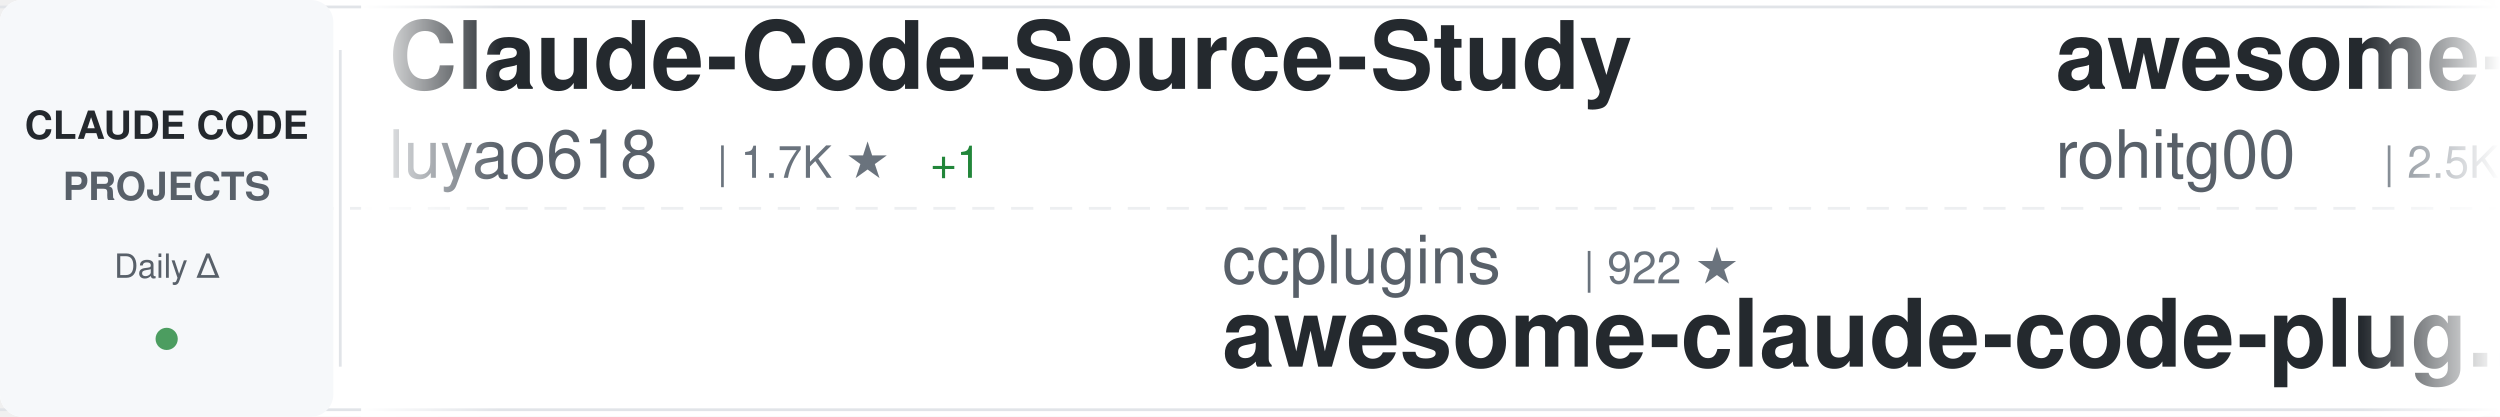
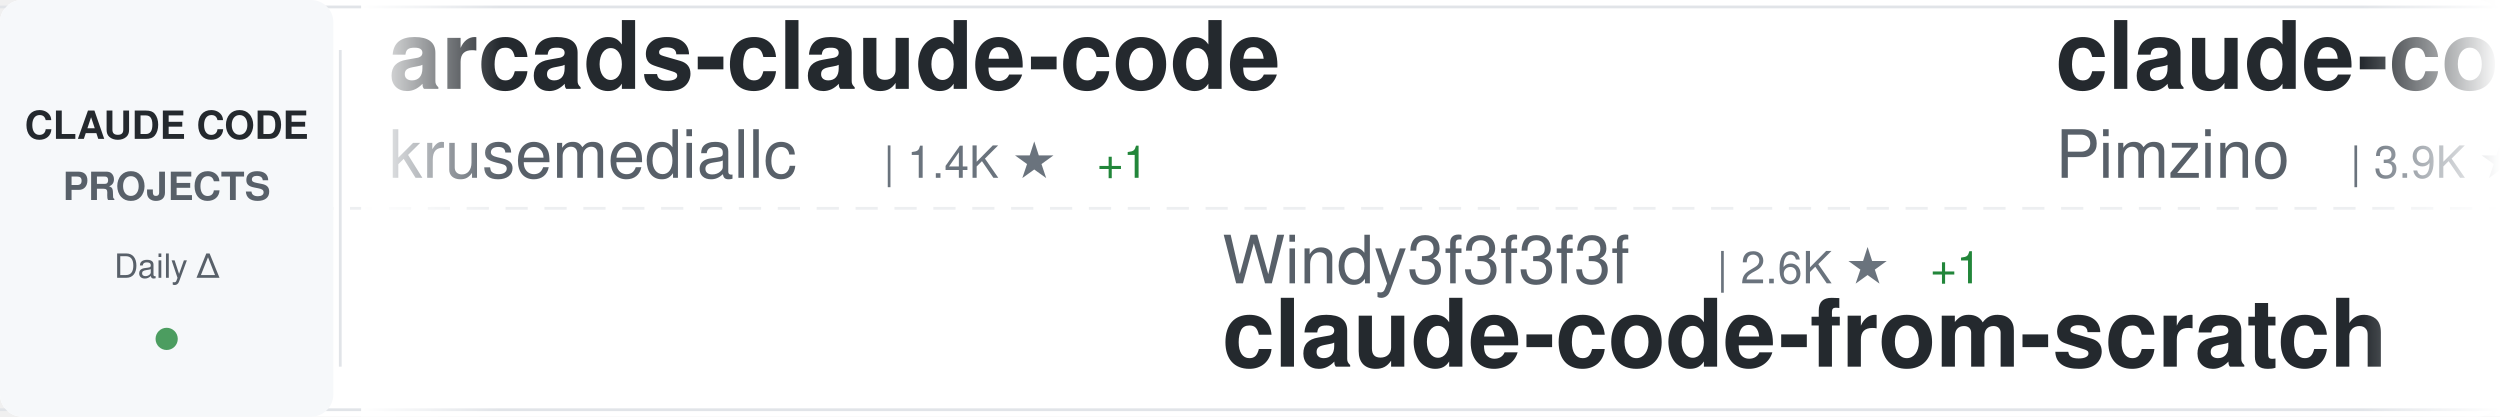
<svg xmlns="http://www.w3.org/2000/svg" width="900" height="150">
  <defs>
    <linearGradient id="awesomeLeftFade" x1="0%" y1="0%" x2="100%" y2="0%">
      <stop offset="0%" style="stop-color:#ffffff;stop-opacity:1" />
      <stop offset="100%" style="stop-color:#ffffff;stop-opacity:0" />
    </linearGradient>
    <linearGradient id="awesomeRightFade" x1="0%" y1="0%" x2="100%" y2="0%">
      <stop offset="0%" style="stop-color:#ffffff;stop-opacity:0" />
      <stop offset="100%" style="stop-color:#ffffff;stop-opacity:1" />
    </linearGradient>
  </defs>
  <rect width="900" height="150" fill="#ffffff" rx="8" />
  <rect x="0" y="2" width="900" height="1" fill="#e1e4e8" />
  <rect x="0" y="147" width="900" height="1" fill="#e1e4e8" />
  <line x1="0" y1="75" x2="900" y2="75" stroke="#e1e4e8" stroke-width="1" stroke-dasharray="8 6" opacity="0.6" />
  <rect x="0" y="0" width="120" height="150" fill="#f6f8fa" rx="8" />
  <text x="60" y="50" font-family="-apple-system, BlinkMacSystemFont, 'Segoe UI', Helvetica, Arial, sans-serif" font-size="14" font-weight="600" fill="#24292e" text-anchor="middle">CLAUDE CODE</text>
  <text x="60" y="72" font-family="-apple-system, BlinkMacSystemFont, 'Segoe UI', Helvetica, Arial, sans-serif" font-size="14" font-weight="600" fill="#586069" text-anchor="middle">PROJECTS</text>
  <text x="60" y="100" font-family="-apple-system, BlinkMacSystemFont, 'Segoe UI', Helvetica, Arial, sans-serif" font-size="12" font-weight="500" fill="#586069" text-anchor="middle">Daily Δ</text>
  <circle cx="60" cy="122" r="4" fill="#22863a" opacity="0.8" />
  <rect x="122" y="18" width="1" height="114" fill="#e1e4e8" />
  <clipPath id="awesomeTickerClip">
    <rect x="130" y="0" width="770" height="150" />
  </clipPath>
  <g clip-path="url(#awesomeTickerClip)">
    <g id="awesomeTickerItems">
      <animateTransform attributeName="transform" attributeType="XML" type="translate" from="0 0" to="-3000 0" dur="54s" repeatCount="indefinite" />
      <g transform="translate(0, 0)">
-         <text x="140" y="32" font-family="-apple-system, BlinkMacSystemFont, 'Segoe UI', Helvetica, Arial, sans-serif" font-size="34" font-weight="600" fill="#24292e">Claude-Code-Source-Study</text>
-         <text x="140" y="64" font-family="-apple-system, BlinkMacSystemFont, 'Segoe UI', Helvetica, Arial, sans-serif" font-size="24" font-weight="400" fill="#586069">luyao618</text>
-         <text x="258" y="64" font-family="-apple-system, BlinkMacSystemFont, 'Segoe UI', Helvetica, Arial, sans-serif" font-size="16" font-weight="500" fill="#6a737d">| 1.7K ★</text>
-         <text x="335" y="64" font-family="-apple-system, BlinkMacSystemFont, 'Segoe UI', Helvetica, Arial, sans-serif" font-size="16" font-weight="500" fill="#22863a"> +1</text>
+         <text x="140" y="32" font-family="-apple-system, BlinkMacSystemFont, 'Segoe UI', Helvetica, Arial, sans-serif" font-size="34" font-weight="600" fill="#24292e">arcads-claude-code</text>
+         <text x="140" y="64" font-family="-apple-system, BlinkMacSystemFont, 'Segoe UI', Helvetica, Arial, sans-serif" font-size="24" font-weight="400" fill="#586069">krusemediallc</text>
+         <text x="318" y="64" font-family="-apple-system, BlinkMacSystemFont, 'Segoe UI', Helvetica, Arial, sans-serif" font-size="16" font-weight="500" fill="#6a737d">| 1.4K ★</text>
+         <text x="395" y="64" font-family="-apple-system, BlinkMacSystemFont, 'Segoe UI', Helvetica, Arial, sans-serif" font-size="16" font-weight="500" fill="#22863a"> +1</text>
      </g>
      <g transform="translate(300, 0)">
-         <text x="140" y="102" font-family="-apple-system, BlinkMacSystemFont, 'Segoe UI', Helvetica, Arial, sans-serif" font-size="24" font-weight="400" fill="#586069">ccplugins</text>
-         <text x="270" y="102" font-family="-apple-system, BlinkMacSystemFont, 'Segoe UI', Helvetica, Arial, sans-serif" font-size="16" font-weight="500" fill="#6a737d">| 922 ★</text>
-         <text x="140" y="132" font-family="-apple-system, BlinkMacSystemFont, 'Segoe UI', Helvetica, Arial, sans-serif" font-size="34" font-weight="600" fill="#24292e">awesome-claude-code-plug...</text>
+         <text x="140" y="102" font-family="-apple-system, BlinkMacSystemFont, 'Segoe UI', Helvetica, Arial, sans-serif" font-size="24" font-weight="400" fill="#586069">Windy3f3f3f3f</text>
+         <text x="318" y="102" font-family="-apple-system, BlinkMacSystemFont, 'Segoe UI', Helvetica, Arial, sans-serif" font-size="16" font-weight="500" fill="#6a737d">| 2.6K ★</text>
+         <text x="395" y="102" font-family="-apple-system, BlinkMacSystemFont, 'Segoe UI', Helvetica, Arial, sans-serif" font-size="16" font-weight="500" fill="#22863a"> +1</text>
+         <text x="140" y="132" font-family="-apple-system, BlinkMacSystemFont, 'Segoe UI', Helvetica, Arial, sans-serif" font-size="34" font-weight="600" fill="#24292e">claude-code-from-scratch</text>
      </g>
      <g transform="translate(600, 0)">
-         <text x="140" y="32" font-family="-apple-system, BlinkMacSystemFont, 'Segoe UI', Helvetica, Arial, sans-serif" font-size="34" font-weight="600" fill="#24292e">awesome-claude-code-tool...</text>
-         <text x="140" y="64" font-family="-apple-system, BlinkMacSystemFont, 'Segoe UI', Helvetica, Arial, sans-serif" font-size="24" font-weight="400" fill="#586069">rohitg00</text>
-         <text x="258" y="64" font-family="-apple-system, BlinkMacSystemFont, 'Segoe UI', Helvetica, Arial, sans-serif" font-size="16" font-weight="500" fill="#6a737d">| 2.5K ★</text>
+         <text x="140" y="32" font-family="-apple-system, BlinkMacSystemFont, 'Segoe UI', Helvetica, Arial, sans-serif" font-size="34" font-weight="600" fill="#24292e">claude-code-spec-workflo...</text>
+         <text x="140" y="64" font-family="-apple-system, BlinkMacSystemFont, 'Segoe UI', Helvetica, Arial, sans-serif" font-size="24" font-weight="400" fill="#586069">Pimzino</text>
+         <text x="246" y="64" font-family="-apple-system, BlinkMacSystemFont, 'Segoe UI', Helvetica, Arial, sans-serif" font-size="16" font-weight="500" fill="#6a737d">| 3.9K ★</text>
      </g>
      <g transform="translate(900, 0)">
-         <text x="140" y="102" font-family="-apple-system, BlinkMacSystemFont, 'Segoe UI', Helvetica, Arial, sans-serif" font-size="24" font-weight="400" fill="#586069">anthropics</text>
-         <text x="282" y="102" font-family="-apple-system, BlinkMacSystemFont, 'Segoe UI', Helvetica, Arial, sans-serif" font-size="16" font-weight="500" fill="#6a737d">| 6.0K ★</text>
-         <text x="359" y="102" font-family="-apple-system, BlinkMacSystemFont, 'Segoe UI', Helvetica, Arial, sans-serif" font-size="16" font-weight="500" fill="#22863a"> +2</text>
-         <text x="140" y="132" font-family="-apple-system, BlinkMacSystemFont, 'Segoe UI', Helvetica, Arial, sans-serif" font-size="34" font-weight="600" fill="#24292e">claude-code-security-rev...</text>
+         <text x="140" y="102" font-family="-apple-system, BlinkMacSystemFont, 'Segoe UI', Helvetica, Arial, sans-serif" font-size="24" font-weight="400" fill="#586069">huangserva</text>
+         <text x="282" y="102" font-family="-apple-system, BlinkMacSystemFont, 'Segoe UI', Helvetica, Arial, sans-serif" font-size="16" font-weight="500" fill="#6a737d">| 623 ★</text>
+         <text x="140" y="132" font-family="-apple-system, BlinkMacSystemFont, 'Segoe UI', Helvetica, Arial, sans-serif" font-size="34" font-weight="600" fill="#24292e">claude-code-cli</text>
      </g>
      <g transform="translate(1200, 0)">
-         <text x="140" y="32" font-family="-apple-system, BlinkMacSystemFont, 'Segoe UI', Helvetica, Arial, sans-serif" font-size="34" font-weight="600" fill="#24292e">claude-code-rust</text>
-         <text x="140" y="64" font-family="-apple-system, BlinkMacSystemFont, 'Segoe UI', Helvetica, Arial, sans-serif" font-size="24" font-weight="400" fill="#586069">lorryjovens-hub</text>
-         <text x="342" y="64" font-family="-apple-system, BlinkMacSystemFont, 'Segoe UI', Helvetica, Arial, sans-serif" font-size="16" font-weight="500" fill="#6a737d">| 1.7K ★</text>
+         <text x="140" y="32" font-family="-apple-system, BlinkMacSystemFont, 'Segoe UI', Helvetica, Arial, sans-serif" font-size="34" font-weight="600" fill="#24292e">learn-claude-code</text>
+         <text x="140" y="64" font-family="-apple-system, BlinkMacSystemFont, 'Segoe UI', Helvetica, Arial, sans-serif" font-size="24" font-weight="400" fill="#586069">shareAI-lab</text>
+         <text x="294" y="64" font-family="-apple-system, BlinkMacSystemFont, 'Segoe UI', Helvetica, Arial, sans-serif" font-size="16" font-weight="500" fill="#6a737d">| 75.0K ★</text>
+         <text x="380" y="64" font-family="-apple-system, BlinkMacSystemFont, 'Segoe UI', Helvetica, Arial, sans-serif" font-size="16" font-weight="500" fill="#22863a"> +14</text>
      </g>
      <g transform="translate(1500, 0)">
-         <text x="140" y="102" font-family="-apple-system, BlinkMacSystemFont, 'Segoe UI', Helvetica, Arial, sans-serif" font-size="24" font-weight="400" fill="#586069">zstmfhy</text>
-         <text x="246" y="102" font-family="-apple-system, BlinkMacSystemFont, 'Segoe UI', Helvetica, Arial, sans-serif" font-size="16" font-weight="500" fill="#6a737d">| 190 ★</text>
-         <text x="140" y="132" font-family="-apple-system, BlinkMacSystemFont, 'Segoe UI', Helvetica, Arial, sans-serif" font-size="34" font-weight="600" fill="#24292e">Claude-code</text>
+         <text x="140" y="102" font-family="-apple-system, BlinkMacSystemFont, 'Segoe UI', Helvetica, Arial, sans-serif" font-size="24" font-weight="400" fill="#586069">multica-ai</text>
+         <text x="282" y="102" font-family="-apple-system, BlinkMacSystemFont, 'Segoe UI', Helvetica, Arial, sans-serif" font-size="16" font-weight="500" fill="#6a737d">| 205.6K ★</text>
+         <text x="377" y="102" font-family="-apple-system, BlinkMacSystemFont, 'Segoe UI', Helvetica, Arial, sans-serif" font-size="16" font-weight="500" fill="#22863a"> +67</text>
+         <text x="140" y="132" font-family="-apple-system, BlinkMacSystemFont, 'Segoe UI', Helvetica, Arial, sans-serif" font-size="34" font-weight="600" fill="#24292e">andrej-karpathy-skills</text>
      </g>
      <g transform="translate(1800, 0)">
-         <text x="140" y="32" font-family="-apple-system, BlinkMacSystemFont, 'Segoe UI', Helvetica, Arial, sans-serif" font-size="34" font-weight="600" fill="#24292e">my-claude-code-setup</text>
-         <text x="140" y="64" font-family="-apple-system, BlinkMacSystemFont, 'Segoe UI', Helvetica, Arial, sans-serif" font-size="24" font-weight="400" fill="#586069">centminmod</text>
-         <text x="282" y="64" font-family="-apple-system, BlinkMacSystemFont, 'Segoe UI', Helvetica, Arial, sans-serif" font-size="16" font-weight="500" fill="#6a737d">| 2.6K ★</text>
+         <text x="140" y="32" font-family="-apple-system, BlinkMacSystemFont, 'Segoe UI', Helvetica, Arial, sans-serif" font-size="34" font-weight="600" fill="#24292e">claude-code-best-practic...</text>
+         <text x="140" y="64" font-family="-apple-system, BlinkMacSystemFont, 'Segoe UI', Helvetica, Arial, sans-serif" font-size="24" font-weight="400" fill="#586069">shanraisshan</text>
+         <text x="306" y="64" font-family="-apple-system, BlinkMacSystemFont, 'Segoe UI', Helvetica, Arial, sans-serif" font-size="16" font-weight="500" fill="#6a737d">| 64.9K ★</text>
+         <text x="392" y="64" font-family="-apple-system, BlinkMacSystemFont, 'Segoe UI', Helvetica, Arial, sans-serif" font-size="16" font-weight="500" fill="#22863a"> +11</text>
      </g>
      <g transform="translate(2100, 0)">
-         <text x="140" y="102" font-family="-apple-system, BlinkMacSystemFont, 'Segoe UI', Helvetica, Arial, sans-serif" font-size="24" font-weight="400" fill="#586069">lintsinghua</text>
-         <text x="294" y="102" font-family="-apple-system, BlinkMacSystemFont, 'Segoe UI', Helvetica, Arial, sans-serif" font-size="16" font-weight="500" fill="#6a737d">| 4.1K ★</text>
-         <text x="140" y="132" font-family="-apple-system, BlinkMacSystemFont, 'Segoe UI', Helvetica, Arial, sans-serif" font-size="34" font-weight="600" fill="#24292e">claude-code-book</text>
+         <text x="140" y="102" font-family="-apple-system, BlinkMacSystemFont, 'Segoe UI', Helvetica, Arial, sans-serif" font-size="24" font-weight="400" fill="#586069">Cranot</text>
+         <text x="234" y="102" font-family="-apple-system, BlinkMacSystemFont, 'Segoe UI', Helvetica, Arial, sans-serif" font-size="16" font-weight="500" fill="#6a737d">| 2.9K ★</text>
+         <text x="140" y="132" font-family="-apple-system, BlinkMacSystemFont, 'Segoe UI', Helvetica, Arial, sans-serif" font-size="34" font-weight="600" fill="#24292e">claude-code-guide</text>
      </g>
      <g transform="translate(2400, 0)">
-         <text x="140" y="32" font-family="-apple-system, BlinkMacSystemFont, 'Segoe UI', Helvetica, Arial, sans-serif" font-size="34" font-weight="600" fill="#24292e">everything-claude-code-z...</text>
-         <text x="140" y="64" font-family="-apple-system, BlinkMacSystemFont, 'Segoe UI', Helvetica, Arial, sans-serif" font-size="24" font-weight="400" fill="#586069">xu-xiang</text>
-         <text x="258" y="64" font-family="-apple-system, BlinkMacSystemFont, 'Segoe UI', Helvetica, Arial, sans-serif" font-size="16" font-weight="500" fill="#6a737d">| 1.9K ★</text>
+         <text x="140" y="32" font-family="-apple-system, BlinkMacSystemFont, 'Segoe UI', Helvetica, Arial, sans-serif" font-size="34" font-weight="600" fill="#24292e">skills</text>
+         <text x="140" y="64" font-family="-apple-system, BlinkMacSystemFont, 'Segoe UI', Helvetica, Arial, sans-serif" font-size="24" font-weight="400" fill="#586069">anthropics</text>
+         <text x="282" y="64" font-family="-apple-system, BlinkMacSystemFont, 'Segoe UI', Helvetica, Arial, sans-serif" font-size="16" font-weight="500" fill="#6a737d">| 171.1K ★</text>
+         <text x="377" y="64" font-family="-apple-system, BlinkMacSystemFont, 'Segoe UI', Helvetica, Arial, sans-serif" font-size="16" font-weight="500" fill="#22863a"> +24</text>
      </g>
      <g transform="translate(2700, 0)">
-         <text x="140" y="102" font-family="-apple-system, BlinkMacSystemFont, 'Segoe UI', Helvetica, Arial, sans-serif" font-size="24" font-weight="400" fill="#586069">VoltAgent</text>
-         <text x="270" y="102" font-family="-apple-system, BlinkMacSystemFont, 'Segoe UI', Helvetica, Arial, sans-serif" font-size="16" font-weight="500" fill="#6a737d">| 24.6K ★</text>
-         <text x="356" y="102" font-family="-apple-system, BlinkMacSystemFont, 'Segoe UI', Helvetica, Arial, sans-serif" font-size="16" font-weight="500" fill="#22863a"> +3</text>
-         <text x="140" y="132" font-family="-apple-system, BlinkMacSystemFont, 'Segoe UI', Helvetica, Arial, sans-serif" font-size="34" font-weight="600" fill="#24292e">awesome-claude-code-suba...</text>
+         <text x="140" y="102" font-family="-apple-system, BlinkMacSystemFont, 'Segoe UI', Helvetica, Arial, sans-serif" font-size="24" font-weight="400" fill="#586069">fuergaosi233</text>
+         <text x="306" y="102" font-family="-apple-system, BlinkMacSystemFont, 'Segoe UI', Helvetica, Arial, sans-serif" font-size="16" font-weight="500" fill="#6a737d">| 2.8K ★</text>
+         <text x="140" y="132" font-family="-apple-system, BlinkMacSystemFont, 'Segoe UI', Helvetica, Arial, sans-serif" font-size="34" font-weight="600" fill="#24292e">claude-code-proxy</text>
      </g>
      <g transform="translate(3000, 0)">
-         <text x="140" y="32" font-family="-apple-system, BlinkMacSystemFont, 'Segoe UI', Helvetica, Arial, sans-serif" font-size="34" font-weight="600" fill="#24292e">Claude-Code-Source-Study</text>
-         <text x="140" y="64" font-family="-apple-system, BlinkMacSystemFont, 'Segoe UI', Helvetica, Arial, sans-serif" font-size="24" font-weight="400" fill="#586069">luyao618</text>
-         <text x="258" y="64" font-family="-apple-system, BlinkMacSystemFont, 'Segoe UI', Helvetica, Arial, sans-serif" font-size="16" font-weight="500" fill="#6a737d">| 1.7K ★</text>
-         <text x="335" y="64" font-family="-apple-system, BlinkMacSystemFont, 'Segoe UI', Helvetica, Arial, sans-serif" font-size="16" font-weight="500" fill="#22863a"> +1</text>
+         <text x="140" y="32" font-family="-apple-system, BlinkMacSystemFont, 'Segoe UI', Helvetica, Arial, sans-serif" font-size="34" font-weight="600" fill="#24292e">arcads-claude-code</text>
+         <text x="140" y="64" font-family="-apple-system, BlinkMacSystemFont, 'Segoe UI', Helvetica, Arial, sans-serif" font-size="24" font-weight="400" fill="#586069">krusemediallc</text>
+         <text x="318" y="64" font-family="-apple-system, BlinkMacSystemFont, 'Segoe UI', Helvetica, Arial, sans-serif" font-size="16" font-weight="500" fill="#6a737d">| 1.4K ★</text>
+         <text x="395" y="64" font-family="-apple-system, BlinkMacSystemFont, 'Segoe UI', Helvetica, Arial, sans-serif" font-size="16" font-weight="500" fill="#22863a"> +1</text>
      </g>
      <g transform="translate(3300, 0)">
-         <text x="140" y="102" font-family="-apple-system, BlinkMacSystemFont, 'Segoe UI', Helvetica, Arial, sans-serif" font-size="24" font-weight="400" fill="#586069">ccplugins</text>
-         <text x="270" y="102" font-family="-apple-system, BlinkMacSystemFont, 'Segoe UI', Helvetica, Arial, sans-serif" font-size="16" font-weight="500" fill="#6a737d">| 922 ★</text>
-         <text x="140" y="132" font-family="-apple-system, BlinkMacSystemFont, 'Segoe UI', Helvetica, Arial, sans-serif" font-size="34" font-weight="600" fill="#24292e">awesome-claude-code-plug...</text>
+         <text x="140" y="102" font-family="-apple-system, BlinkMacSystemFont, 'Segoe UI', Helvetica, Arial, sans-serif" font-size="24" font-weight="400" fill="#586069">Windy3f3f3f3f</text>
+         <text x="318" y="102" font-family="-apple-system, BlinkMacSystemFont, 'Segoe UI', Helvetica, Arial, sans-serif" font-size="16" font-weight="500" fill="#6a737d">| 2.6K ★</text>
+         <text x="395" y="102" font-family="-apple-system, BlinkMacSystemFont, 'Segoe UI', Helvetica, Arial, sans-serif" font-size="16" font-weight="500" fill="#22863a"> +1</text>
+         <text x="140" y="132" font-family="-apple-system, BlinkMacSystemFont, 'Segoe UI', Helvetica, Arial, sans-serif" font-size="34" font-weight="600" fill="#24292e">claude-code-from-scratch</text>
      </g>
      <g transform="translate(3600, 0)">
-         <text x="140" y="32" font-family="-apple-system, BlinkMacSystemFont, 'Segoe UI', Helvetica, Arial, sans-serif" font-size="34" font-weight="600" fill="#24292e">awesome-claude-code-tool...</text>
-         <text x="140" y="64" font-family="-apple-system, BlinkMacSystemFont, 'Segoe UI', Helvetica, Arial, sans-serif" font-size="24" font-weight="400" fill="#586069">rohitg00</text>
-         <text x="258" y="64" font-family="-apple-system, BlinkMacSystemFont, 'Segoe UI', Helvetica, Arial, sans-serif" font-size="16" font-weight="500" fill="#6a737d">| 2.5K ★</text>
+         <text x="140" y="32" font-family="-apple-system, BlinkMacSystemFont, 'Segoe UI', Helvetica, Arial, sans-serif" font-size="34" font-weight="600" fill="#24292e">claude-code-spec-workflo...</text>
+         <text x="140" y="64" font-family="-apple-system, BlinkMacSystemFont, 'Segoe UI', Helvetica, Arial, sans-serif" font-size="24" font-weight="400" fill="#586069">Pimzino</text>
+         <text x="246" y="64" font-family="-apple-system, BlinkMacSystemFont, 'Segoe UI', Helvetica, Arial, sans-serif" font-size="16" font-weight="500" fill="#6a737d">| 3.9K ★</text>
      </g>
      <g transform="translate(3900, 0)">
-         <text x="140" y="102" font-family="-apple-system, BlinkMacSystemFont, 'Segoe UI', Helvetica, Arial, sans-serif" font-size="24" font-weight="400" fill="#586069">anthropics</text>
-         <text x="282" y="102" font-family="-apple-system, BlinkMacSystemFont, 'Segoe UI', Helvetica, Arial, sans-serif" font-size="16" font-weight="500" fill="#6a737d">| 6.0K ★</text>
-         <text x="359" y="102" font-family="-apple-system, BlinkMacSystemFont, 'Segoe UI', Helvetica, Arial, sans-serif" font-size="16" font-weight="500" fill="#22863a"> +2</text>
-         <text x="140" y="132" font-family="-apple-system, BlinkMacSystemFont, 'Segoe UI', Helvetica, Arial, sans-serif" font-size="34" font-weight="600" fill="#24292e">claude-code-security-rev...</text>
+         <text x="140" y="102" font-family="-apple-system, BlinkMacSystemFont, 'Segoe UI', Helvetica, Arial, sans-serif" font-size="24" font-weight="400" fill="#586069">huangserva</text>
+         <text x="282" y="102" font-family="-apple-system, BlinkMacSystemFont, 'Segoe UI', Helvetica, Arial, sans-serif" font-size="16" font-weight="500" fill="#6a737d">| 623 ★</text>
+         <text x="140" y="132" font-family="-apple-system, BlinkMacSystemFont, 'Segoe UI', Helvetica, Arial, sans-serif" font-size="34" font-weight="600" fill="#24292e">claude-code-cli</text>
      </g>
    </g>
  </g>
  <rect x="130" y="0" width="50" height="150" fill="url(#awesomeLeftFade)" />
  <rect x="850" y="0" width="50" height="150" fill="url(#awesomeRightFade)" />
</svg>
